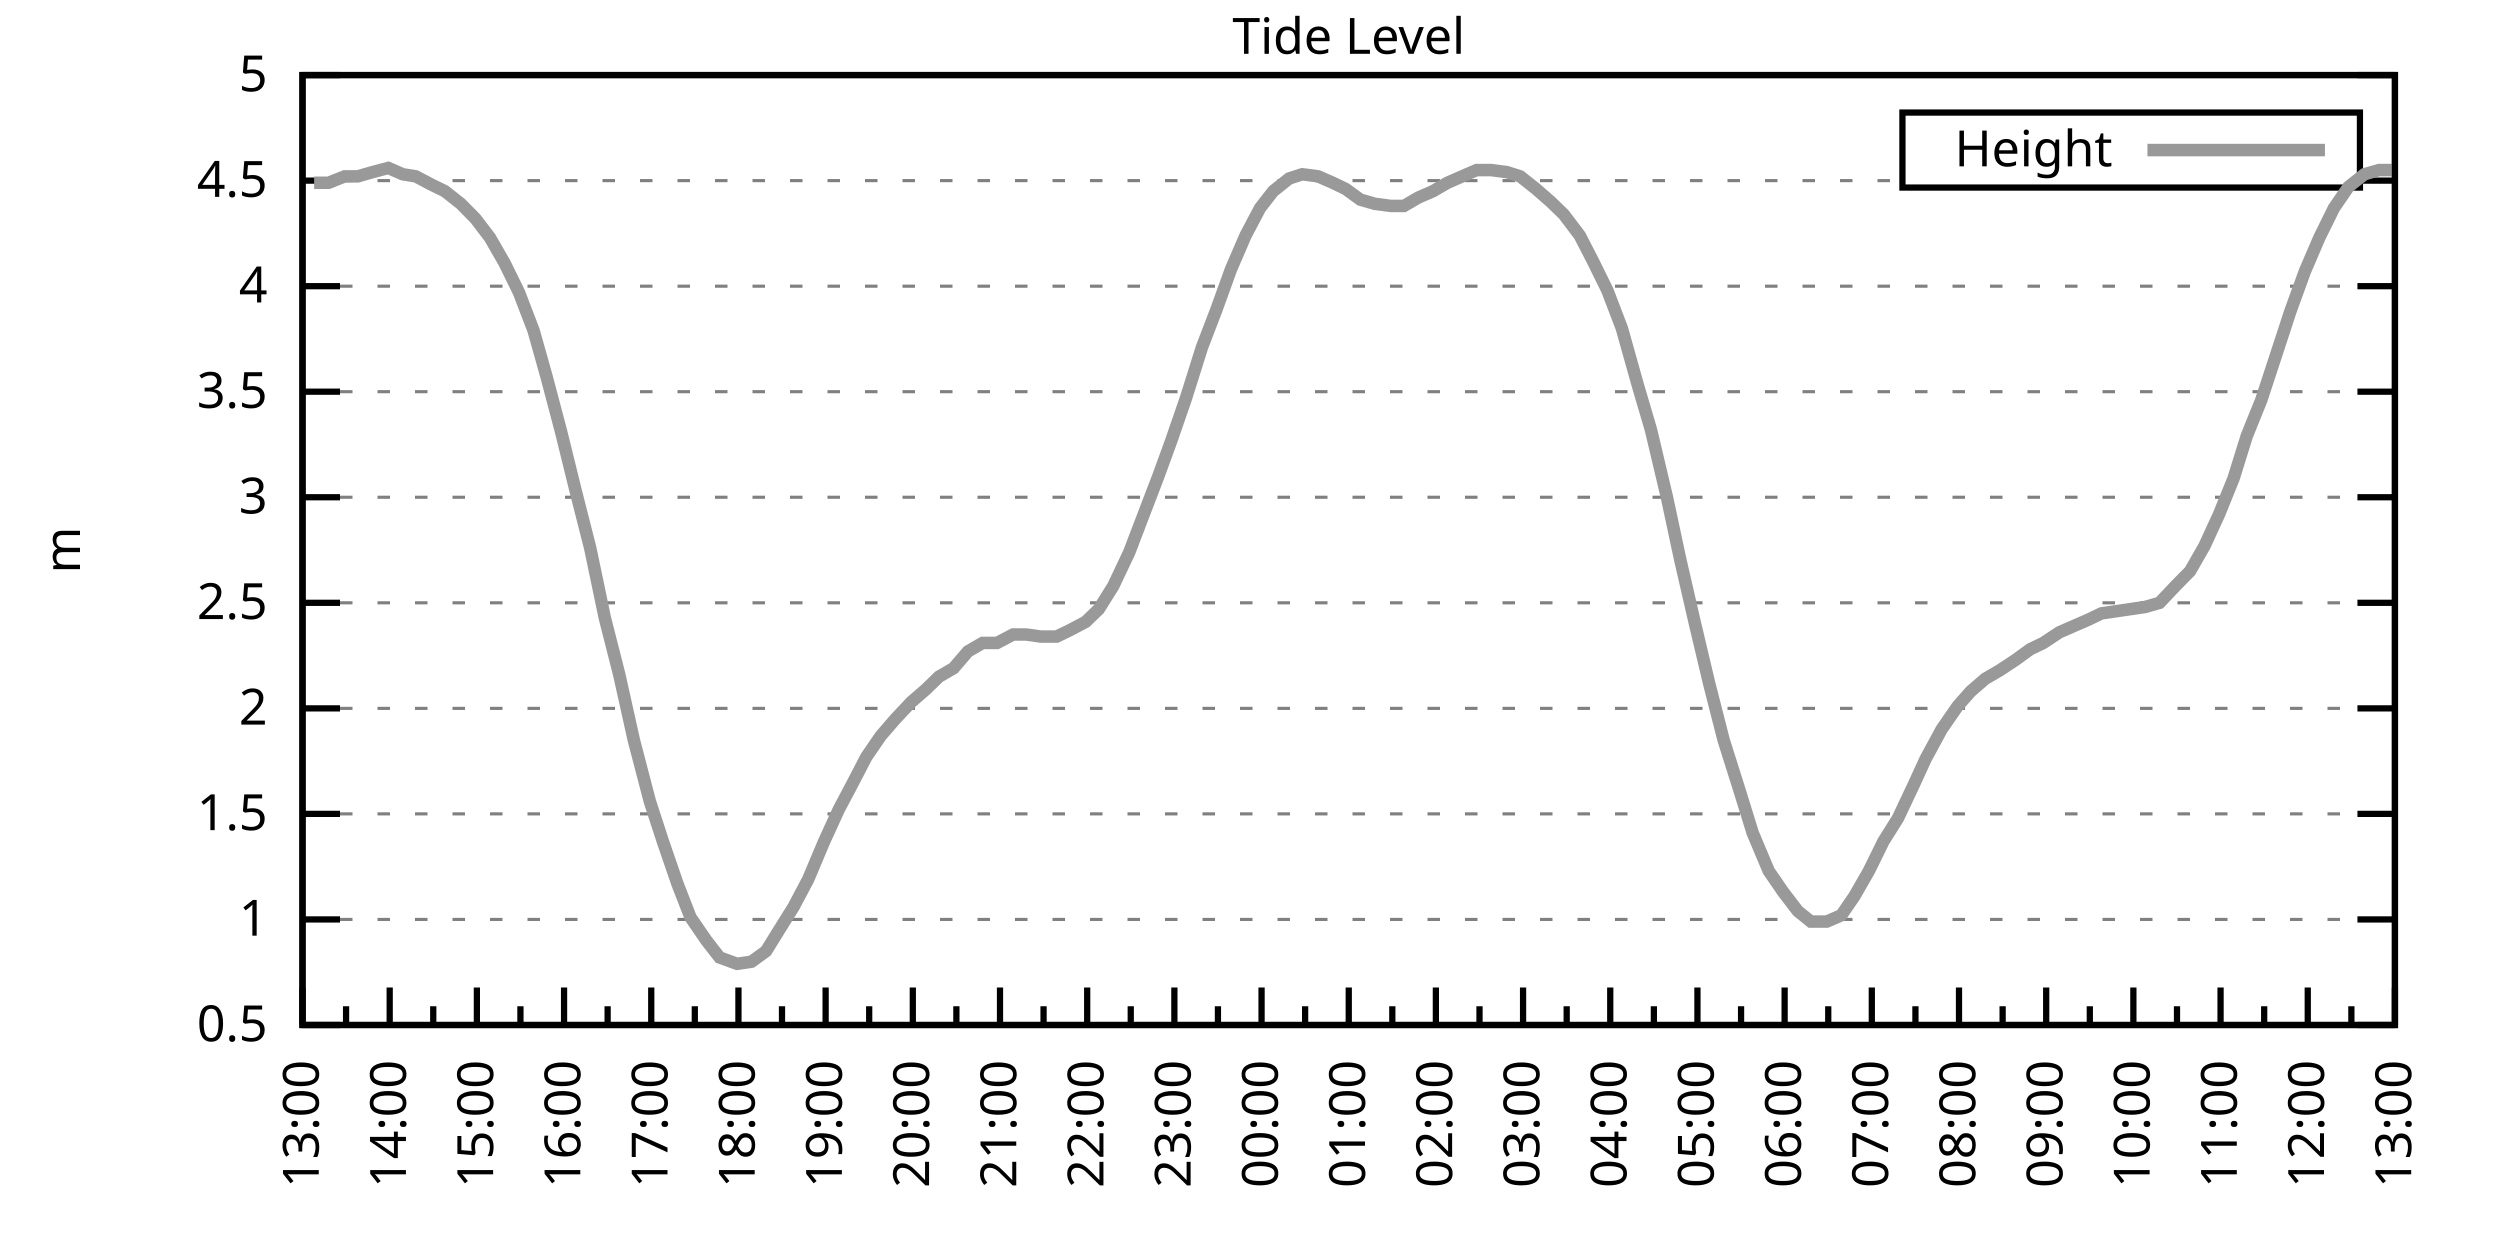
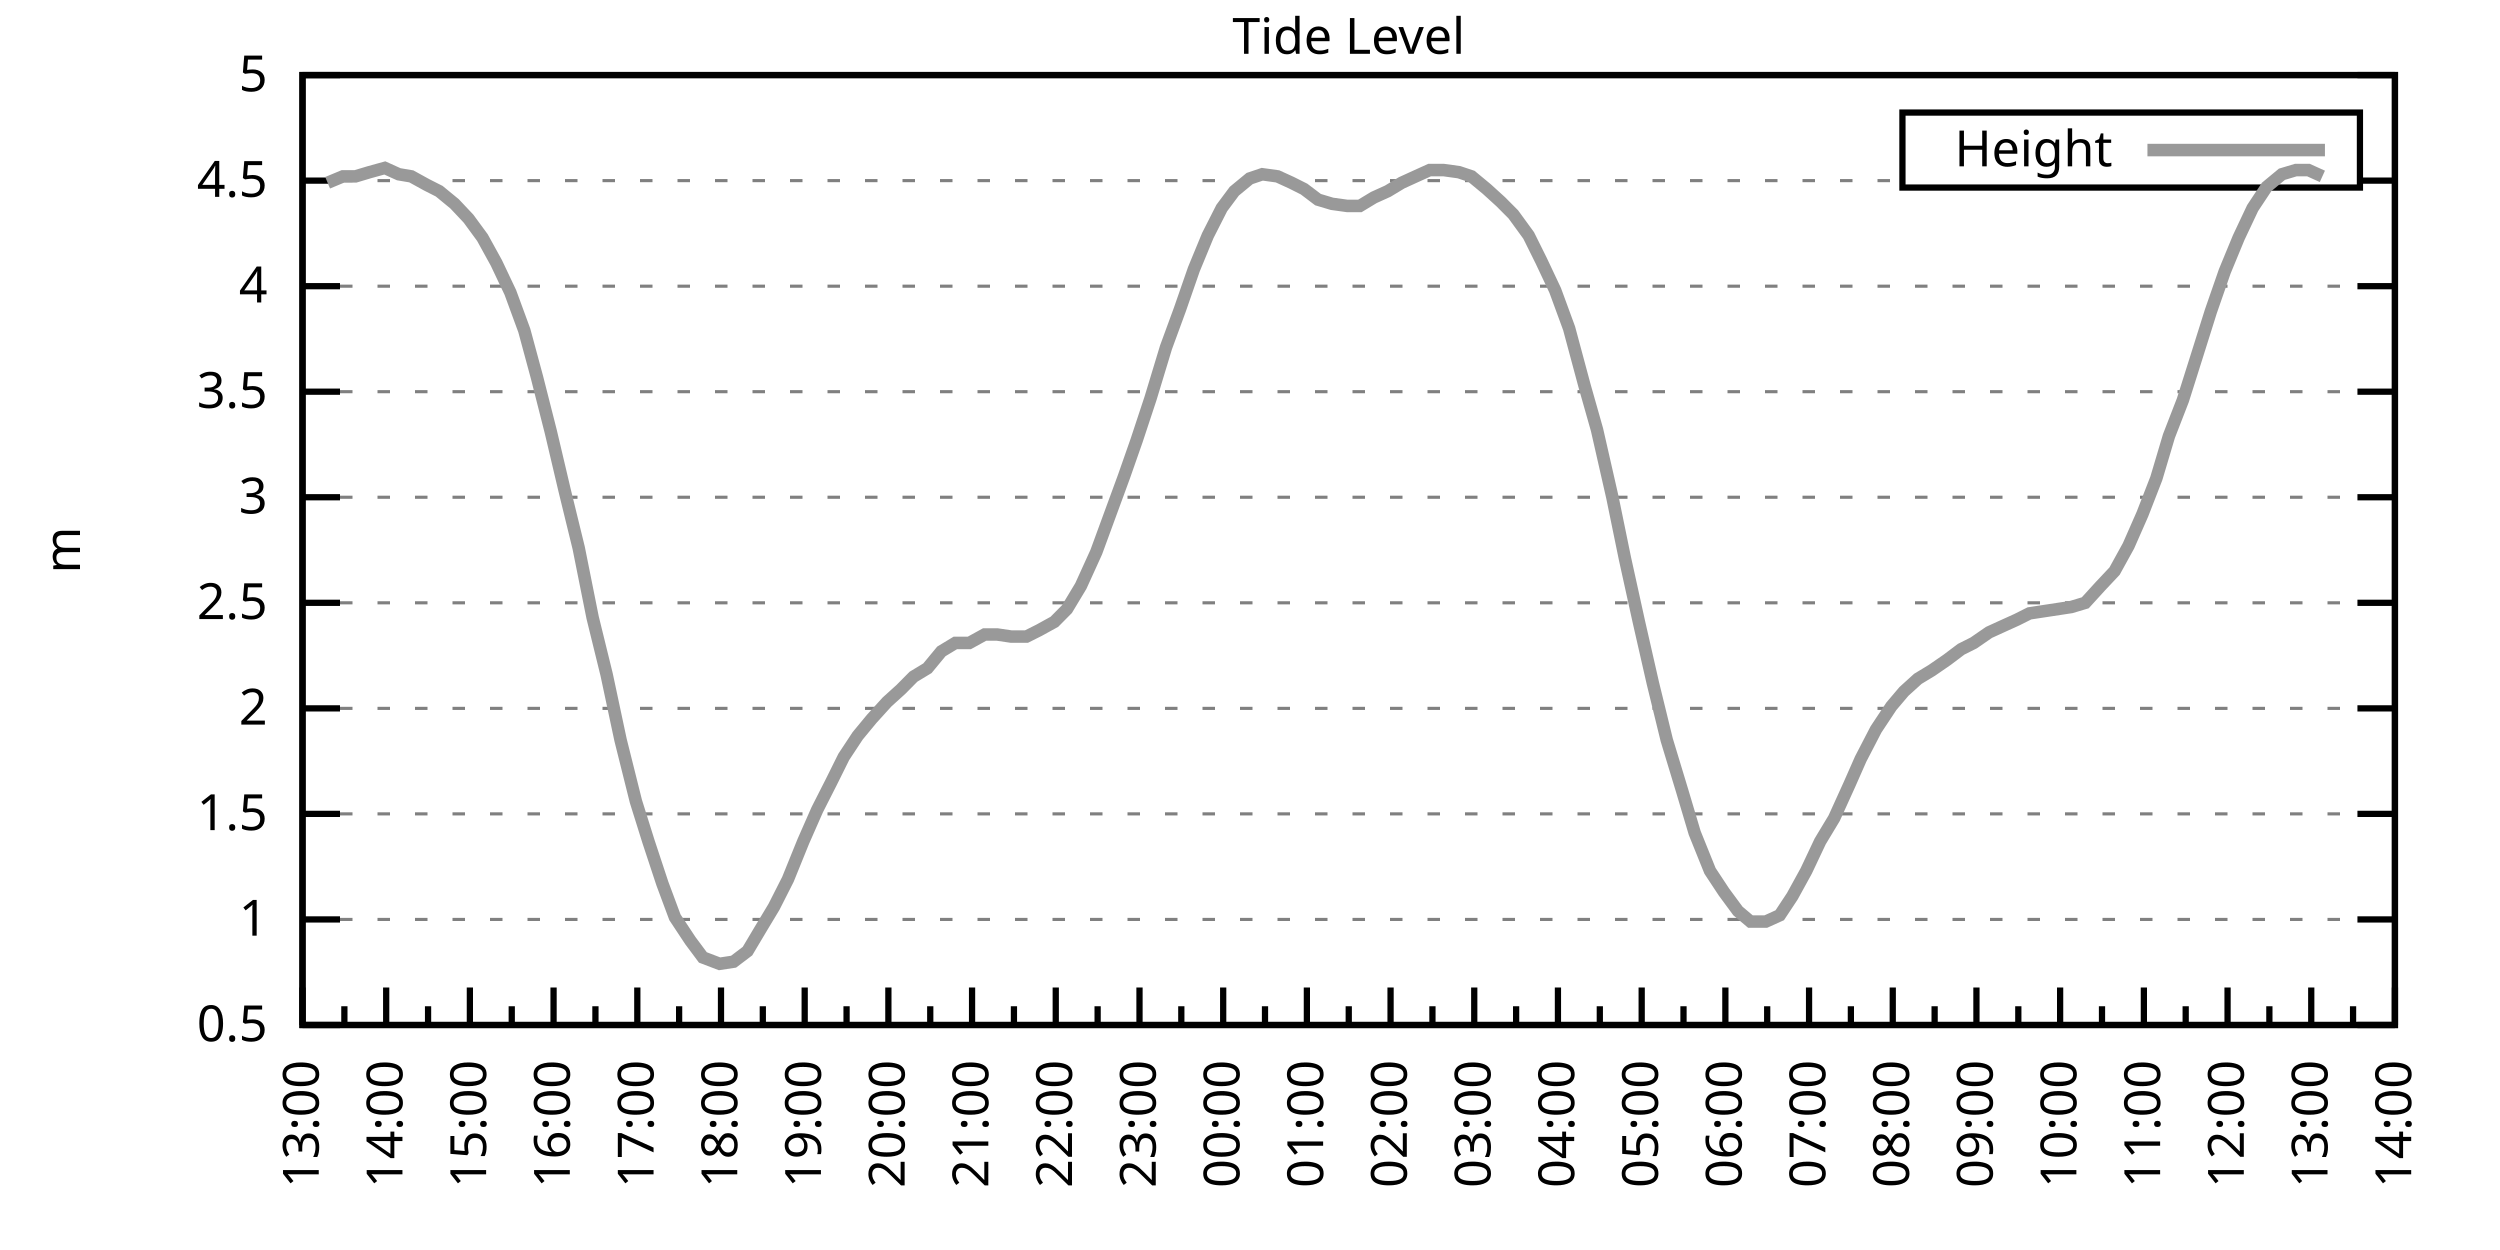
<svg xmlns="http://www.w3.org/2000/svg" xmlns:xlink="http://www.w3.org/1999/xlink" width="400" height="200" viewBox="0 0 400 200">
  <g id="gnuplot_canvas">
    <rect x="0" y="0" width="400" height="200" fill="none" />
    <defs>
      <circle id="gpDot" r="0.5" stroke-width="0.5" stroke="currentColor" />
      <path id="gpPt0" stroke-width="0.333" stroke="currentColor" d="M-1,0 h2 M0,-1 v2" />
      <path id="gpPt1" stroke-width="0.333" stroke="currentColor" d="M-1,-1 L1,1 M1,-1 L-1,1" />
      <path id="gpPt2" stroke-width="0.333" stroke="currentColor" d="M-1,0 L1,0 M0,-1 L0,1 M-1,-1 L1,1 M-1,1 L1,-1" />
      <rect id="gpPt3" stroke-width="0.333" stroke="currentColor" x="-1" y="-1" width="2" height="2" />
      <rect id="gpPt4" stroke-width="0.333" stroke="currentColor" fill="currentColor" x="-1" y="-1" width="2" height="2" />
      <circle id="gpPt5" stroke-width="0.333" stroke="currentColor" cx="0" cy="0" r="1" />
      <use xlink:href="#gpPt5" id="gpPt6" fill="currentColor" stroke="none" />
      <path id="gpPt7" stroke-width="0.333" stroke="currentColor" d="M0,-1.33 L-1.33,0.67 L1.33,0.67 z" />
      <use xlink:href="#gpPt7" id="gpPt8" fill="currentColor" stroke="none" />
      <use xlink:href="#gpPt7" id="gpPt9" stroke="currentColor" transform="rotate(180)" />
      <use xlink:href="#gpPt9" id="gpPt10" fill="currentColor" stroke="none" />
      <use xlink:href="#gpPt3" id="gpPt11" stroke="currentColor" transform="rotate(45)" />
      <use xlink:href="#gpPt11" id="gpPt12" fill="currentColor" stroke="none" />
      <path id="gpPt13" stroke-width="0.333" stroke="currentColor" d="M0,1.330 L1.265,0.411 L0.782,-1.067 L-0.782,-1.076 L-1.265,0.411 z" />
      <use xlink:href="#gpPt13" id="gpPt14" fill="currentColor" stroke="none" />
      <filter id="textbox" filterUnits="objectBoundingBox" x="0" y="0" height="1" width="1">
        <feFlood flood-color="white" flood-opacity="1" result="bgnd" />
        <feComposite in="SourceGraphic" in2="bgnd" operator="atop" />
      </filter>
      <filter id="greybox" filterUnits="objectBoundingBox" x="0" y="0" height="1" width="1">
        <feFlood flood-color="lightgrey" flood-opacity="1" result="grey" />
        <feComposite in="SourceGraphic" in2="grey" operator="atop" />
      </filter>
    </defs>
    <g fill="none" color="white" stroke="currentColor" stroke-width="1.00" stroke-linecap="butt" stroke-linejoin="miter">
</g>
    <g fill="none" color="black" stroke="currentColor" stroke-width="1.00" stroke-linecap="butt" stroke-linejoin="miter">
      <g stroke="none" shape-rendering="crispEdges">
        <polygon fill="rgb(255, 255, 255)" points="48.40,164.00 383.18,164.00 383.18,12.02 48.40,12.02 " />
      </g>
    </g>
    <g fill="none" color="black" stroke="currentColor" stroke-width="1.00" stroke-linecap="butt" stroke-linejoin="miter">
</g>
    <g fill="none" color="black" stroke="black" stroke-width="0.50" stroke-linecap="butt" stroke-linejoin="miter">
</g>
    <g fill="none" color="gray" stroke="currentColor" stroke-width="0.50" stroke-linecap="butt" stroke-linejoin="miter">
      <path stroke="gray" stroke-dasharray="2,4" class="gridline" d="M48.40,164.00 L383.19,164.00  " />
    </g>
    <g fill="none" color="gray" stroke="gray" stroke-width="1.00" stroke-linecap="butt" stroke-linejoin="miter">
</g>
    <g fill="none" color="black" stroke="currentColor" stroke-width="1.00" stroke-linecap="butt" stroke-linejoin="miter">
      <path stroke="black" d="M48.40,164.00 L54.40,164.00 M383.19,164.00 L377.19,164.00  " />
      <g transform="translate(42.80,166.60)" stroke="none" fill="black" font-family="Sans" font-size="8.00" text-anchor="end">
        <text>
          <tspan font-family="Sans"> 0.5</tspan>
        </text>
      </g>
    </g>
    <g fill="none" color="black" stroke="currentColor" stroke-width="1.00" stroke-linecap="butt" stroke-linejoin="miter">
</g>
    <g fill="none" color="black" stroke="black" stroke-width="0.50" stroke-linecap="butt" stroke-linejoin="miter">
</g>
    <g fill="none" color="gray" stroke="currentColor" stroke-width="0.50" stroke-linecap="butt" stroke-linejoin="miter">
      <path stroke="gray" stroke-dasharray="2,4" class="gridline" d="M48.40,147.11 L383.19,147.11  " />
    </g>
    <g fill="none" color="gray" stroke="gray" stroke-width="1.00" stroke-linecap="butt" stroke-linejoin="miter">
</g>
    <g fill="none" color="black" stroke="currentColor" stroke-width="1.00" stroke-linecap="butt" stroke-linejoin="miter">
      <path stroke="black" d="M48.40,147.11 L54.40,147.11 M383.19,147.11 L377.19,147.11  " />
      <g transform="translate(42.80,149.71)" stroke="none" fill="black" font-family="Sans" font-size="8.00" text-anchor="end">
        <text>
          <tspan font-family="Sans"> 1</tspan>
        </text>
      </g>
    </g>
    <g fill="none" color="black" stroke="currentColor" stroke-width="1.00" stroke-linecap="butt" stroke-linejoin="miter">
</g>
    <g fill="none" color="black" stroke="black" stroke-width="0.50" stroke-linecap="butt" stroke-linejoin="miter">
</g>
    <g fill="none" color="gray" stroke="currentColor" stroke-width="0.50" stroke-linecap="butt" stroke-linejoin="miter">
      <path stroke="gray" stroke-dasharray="2,4" class="gridline" d="M48.40,130.22 L383.19,130.22  " />
    </g>
    <g fill="none" color="gray" stroke="gray" stroke-width="1.00" stroke-linecap="butt" stroke-linejoin="miter">
</g>
    <g fill="none" color="black" stroke="currentColor" stroke-width="1.00" stroke-linecap="butt" stroke-linejoin="miter">
      <path stroke="black" d="M48.40,130.22 L54.40,130.22 M383.19,130.22 L377.19,130.22  " />
      <g transform="translate(42.80,132.82)" stroke="none" fill="black" font-family="Sans" font-size="8.00" text-anchor="end">
        <text>
          <tspan font-family="Sans"> 1.5</tspan>
        </text>
      </g>
    </g>
    <g fill="none" color="black" stroke="currentColor" stroke-width="1.00" stroke-linecap="butt" stroke-linejoin="miter">
</g>
    <g fill="none" color="black" stroke="black" stroke-width="0.50" stroke-linecap="butt" stroke-linejoin="miter">
</g>
    <g fill="none" color="gray" stroke="currentColor" stroke-width="0.50" stroke-linecap="butt" stroke-linejoin="miter">
      <path stroke="gray" stroke-dasharray="2,4" class="gridline" d="M48.40,113.34 L383.19,113.34  " />
    </g>
    <g fill="none" color="gray" stroke="gray" stroke-width="1.00" stroke-linecap="butt" stroke-linejoin="miter">
</g>
    <g fill="none" color="black" stroke="currentColor" stroke-width="1.00" stroke-linecap="butt" stroke-linejoin="miter">
      <path stroke="black" d="M48.40,113.34 L54.40,113.34 M383.19,113.34 L377.19,113.34  " />
      <g transform="translate(42.80,115.94)" stroke="none" fill="black" font-family="Sans" font-size="8.00" text-anchor="end">
        <text>
          <tspan font-family="Sans"> 2</tspan>
        </text>
      </g>
    </g>
    <g fill="none" color="black" stroke="currentColor" stroke-width="1.00" stroke-linecap="butt" stroke-linejoin="miter">
</g>
    <g fill="none" color="black" stroke="black" stroke-width="0.50" stroke-linecap="butt" stroke-linejoin="miter">
</g>
    <g fill="none" color="gray" stroke="currentColor" stroke-width="0.50" stroke-linecap="butt" stroke-linejoin="miter">
      <path stroke="gray" stroke-dasharray="2,4" class="gridline" d="M48.40,96.45 L383.19,96.45  " />
    </g>
    <g fill="none" color="gray" stroke="gray" stroke-width="1.00" stroke-linecap="butt" stroke-linejoin="miter">
</g>
    <g fill="none" color="black" stroke="currentColor" stroke-width="1.00" stroke-linecap="butt" stroke-linejoin="miter">
      <path stroke="black" d="M48.40,96.45 L54.40,96.45 M383.19,96.45 L377.19,96.45  " />
      <g transform="translate(42.80,99.05)" stroke="none" fill="black" font-family="Sans" font-size="8.00" text-anchor="end">
        <text>
          <tspan font-family="Sans"> 2.5</tspan>
        </text>
      </g>
    </g>
    <g fill="none" color="black" stroke="currentColor" stroke-width="1.00" stroke-linecap="butt" stroke-linejoin="miter">
</g>
    <g fill="none" color="black" stroke="black" stroke-width="0.50" stroke-linecap="butt" stroke-linejoin="miter">
</g>
    <g fill="none" color="gray" stroke="currentColor" stroke-width="0.50" stroke-linecap="butt" stroke-linejoin="miter">
      <path stroke="gray" stroke-dasharray="2,4" class="gridline" d="M48.40,79.56 L383.19,79.56  " />
    </g>
    <g fill="none" color="gray" stroke="gray" stroke-width="1.00" stroke-linecap="butt" stroke-linejoin="miter">
</g>
    <g fill="none" color="black" stroke="currentColor" stroke-width="1.00" stroke-linecap="butt" stroke-linejoin="miter">
      <path stroke="black" d="M48.40,79.56 L54.40,79.56 M383.19,79.56 L377.19,79.56  " />
      <g transform="translate(42.80,82.16)" stroke="none" fill="black" font-family="Sans" font-size="8.00" text-anchor="end">
        <text>
          <tspan font-family="Sans"> 3</tspan>
        </text>
      </g>
    </g>
    <g fill="none" color="black" stroke="currentColor" stroke-width="1.00" stroke-linecap="butt" stroke-linejoin="miter">
</g>
    <g fill="none" color="black" stroke="black" stroke-width="0.50" stroke-linecap="butt" stroke-linejoin="miter">
</g>
    <g fill="none" color="gray" stroke="currentColor" stroke-width="0.50" stroke-linecap="butt" stroke-linejoin="miter">
      <path stroke="gray" stroke-dasharray="2,4" class="gridline" d="M48.40,62.67 L383.19,62.67  " />
    </g>
    <g fill="none" color="gray" stroke="gray" stroke-width="1.00" stroke-linecap="butt" stroke-linejoin="miter">
</g>
    <g fill="none" color="black" stroke="currentColor" stroke-width="1.00" stroke-linecap="butt" stroke-linejoin="miter">
      <path stroke="black" d="M48.40,62.67 L54.40,62.67 M383.19,62.67 L377.19,62.67  " />
      <g transform="translate(42.80,65.27)" stroke="none" fill="black" font-family="Sans" font-size="8.00" text-anchor="end">
        <text>
          <tspan font-family="Sans"> 3.5</tspan>
        </text>
      </g>
    </g>
    <g fill="none" color="black" stroke="currentColor" stroke-width="1.00" stroke-linecap="butt" stroke-linejoin="miter">
</g>
    <g fill="none" color="black" stroke="black" stroke-width="0.50" stroke-linecap="butt" stroke-linejoin="miter">
</g>
    <g fill="none" color="gray" stroke="currentColor" stroke-width="0.50" stroke-linecap="butt" stroke-linejoin="miter">
      <path stroke="gray" stroke-dasharray="2,4" class="gridline" d="M48.40,45.79 L383.19,45.79  " />
    </g>
    <g fill="none" color="gray" stroke="gray" stroke-width="1.00" stroke-linecap="butt" stroke-linejoin="miter">
</g>
    <g fill="none" color="black" stroke="currentColor" stroke-width="1.00" stroke-linecap="butt" stroke-linejoin="miter">
      <path stroke="black" d="M48.40,45.79 L54.40,45.79 M383.19,45.79 L377.19,45.79  " />
      <g transform="translate(42.80,48.39)" stroke="none" fill="black" font-family="Sans" font-size="8.00" text-anchor="end">
        <text>
          <tspan font-family="Sans"> 4</tspan>
        </text>
      </g>
    </g>
    <g fill="none" color="black" stroke="currentColor" stroke-width="1.00" stroke-linecap="butt" stroke-linejoin="miter">
</g>
    <g fill="none" color="black" stroke="black" stroke-width="0.50" stroke-linecap="butt" stroke-linejoin="miter">
</g>
    <g fill="none" color="gray" stroke="currentColor" stroke-width="0.50" stroke-linecap="butt" stroke-linejoin="miter">
      <path stroke="gray" stroke-dasharray="2,4" class="gridline" d="M48.40,28.90 L304.39,28.90 M377.59,28.90 L383.19,28.90  " />
    </g>
    <g fill="none" color="gray" stroke="gray" stroke-width="1.00" stroke-linecap="butt" stroke-linejoin="miter">
</g>
    <g fill="none" color="black" stroke="currentColor" stroke-width="1.00" stroke-linecap="butt" stroke-linejoin="miter">
      <path stroke="black" d="M48.40,28.90 L54.40,28.90 M383.19,28.90 L377.19,28.90  " />
      <g transform="translate(42.80,31.50)" stroke="none" fill="black" font-family="Sans" font-size="8.00" text-anchor="end">
        <text>
          <tspan font-family="Sans"> 4.5</tspan>
        </text>
      </g>
    </g>
    <g fill="none" color="black" stroke="currentColor" stroke-width="1.00" stroke-linecap="butt" stroke-linejoin="miter">
</g>
    <g fill="none" color="black" stroke="black" stroke-width="0.50" stroke-linecap="butt" stroke-linejoin="miter">
</g>
    <g fill="none" color="gray" stroke="currentColor" stroke-width="0.50" stroke-linecap="butt" stroke-linejoin="miter">
      <path stroke="gray" stroke-dasharray="2,4" class="gridline" d="M48.40,12.01 L383.19,12.01  " />
    </g>
    <g fill="none" color="gray" stroke="gray" stroke-width="1.00" stroke-linecap="butt" stroke-linejoin="miter">
</g>
    <g fill="none" color="black" stroke="currentColor" stroke-width="1.00" stroke-linecap="butt" stroke-linejoin="miter">
      <path stroke="black" d="M48.40,12.01 L54.40,12.01 M383.19,12.01 L377.19,12.01  " />
      <g transform="translate(42.80,14.61)" stroke="none" fill="black" font-family="Sans" font-size="8.00" text-anchor="end">
        <text>
          <tspan font-family="Sans"> 5</tspan>
        </text>
      </g>
    </g>
    <g fill="none" color="black" stroke="currentColor" stroke-width="1.00" stroke-linecap="butt" stroke-linejoin="miter">
      <path stroke="black" d="M48.40,164.00 L48.40,158.00  " />
      <g transform="translate(51.00,169.60) rotate(270)" stroke="none" fill="black" font-family="Sans" font-size="8.00" text-anchor="end">
        <text>
          <tspan font-family="Sans">13:00</tspan>
        </text>
      </g>
    </g>
    <g fill="none" color="black" stroke="currentColor" stroke-width="1.00" stroke-linecap="butt" stroke-linejoin="miter">
-       <path stroke="black" d="M55.37,164.00 L55.37,161.00 M62.35,164.00 L62.35,158.00  " />
-       <g transform="translate(64.95,169.60) rotate(270)" stroke="none" fill="black" font-family="Sans" font-size="8.00" text-anchor="end">
+       <path stroke="black" d="M55.10,164.00 L55.10,161.00 M61.79,164.00 L61.79,158.00  " />
+       <g transform="translate(64.39,169.60) rotate(270)" stroke="none" fill="black" font-family="Sans" font-size="8.00" text-anchor="end">
        <text>
          <tspan font-family="Sans">14:00</tspan>
        </text>
      </g>
    </g>
    <g fill="none" color="black" stroke="currentColor" stroke-width="1.00" stroke-linecap="butt" stroke-linejoin="miter">
-       <path stroke="black" d="M69.32,164.00 L69.32,161.00 M76.30,164.00 L76.30,158.00  " />
-       <g transform="translate(78.90,169.60) rotate(270)" stroke="none" fill="black" font-family="Sans" font-size="8.00" text-anchor="end">
+       <path stroke="black" d="M68.49,164.00 L68.49,161.00 M75.18,164.00 L75.18,158.00  " />
+       <g transform="translate(77.78,169.60) rotate(270)" stroke="none" fill="black" font-family="Sans" font-size="8.00" text-anchor="end">
        <text>
          <tspan font-family="Sans">15:00</tspan>
        </text>
      </g>
    </g>
    <g fill="none" color="black" stroke="currentColor" stroke-width="1.00" stroke-linecap="butt" stroke-linejoin="miter">
-       <path stroke="black" d="M83.27,164.00 L83.27,161.00 M90.25,164.00 L90.25,158.00  " />
-       <g transform="translate(92.85,169.60) rotate(270)" stroke="none" fill="black" font-family="Sans" font-size="8.00" text-anchor="end">
+       <path stroke="black" d="M81.88,164.00 L81.88,161.00 M88.57,164.00 L88.57,158.00  " />
+       <g transform="translate(91.17,169.60) rotate(270)" stroke="none" fill="black" font-family="Sans" font-size="8.00" text-anchor="end">
        <text>
          <tspan font-family="Sans">16:00</tspan>
        </text>
      </g>
    </g>
    <g fill="none" color="black" stroke="currentColor" stroke-width="1.00" stroke-linecap="butt" stroke-linejoin="miter">
-       <path stroke="black" d="M97.22,164.00 L97.22,161.00 M104.20,164.00 L104.20,158.00  " />
-       <g transform="translate(106.80,169.60) rotate(270)" stroke="none" fill="black" font-family="Sans" font-size="8.00" text-anchor="end">
+       <path stroke="black" d="M95.27,164.00 L95.27,161.00 M101.97,164.00 L101.97,158.00  " />
+       <g transform="translate(104.57,169.60) rotate(270)" stroke="none" fill="black" font-family="Sans" font-size="8.00" text-anchor="end">
        <text>
          <tspan font-family="Sans">17:00</tspan>
        </text>
      </g>
    </g>
    <g fill="none" color="black" stroke="currentColor" stroke-width="1.00" stroke-linecap="butt" stroke-linejoin="miter">
-       <path stroke="black" d="M111.17,164.00 L111.17,161.00 M118.15,164.00 L118.15,158.00  " />
-       <g transform="translate(120.75,169.60) rotate(270)" stroke="none" fill="black" font-family="Sans" font-size="8.00" text-anchor="end">
+       <path stroke="black" d="M108.66,164.00 L108.66,161.00 M115.36,164.00 L115.36,158.00  " />
+       <g transform="translate(117.96,169.60) rotate(270)" stroke="none" fill="black" font-family="Sans" font-size="8.00" text-anchor="end">
        <text>
          <tspan font-family="Sans">18:00</tspan>
        </text>
      </g>
    </g>
    <g fill="none" color="black" stroke="currentColor" stroke-width="1.00" stroke-linecap="butt" stroke-linejoin="miter">
-       <path stroke="black" d="M125.12,164.00 L125.12,161.00 M132.10,164.00 L132.10,158.00  " />
-       <g transform="translate(134.70,169.60) rotate(270)" stroke="none" fill="black" font-family="Sans" font-size="8.00" text-anchor="end">
+       <path stroke="black" d="M122.05,164.00 L122.05,161.00 M128.75,164.00 L128.75,158.00  " />
+       <g transform="translate(131.35,169.60) rotate(270)" stroke="none" fill="black" font-family="Sans" font-size="8.00" text-anchor="end">
        <text>
          <tspan font-family="Sans">19:00</tspan>
        </text>
      </g>
    </g>
    <g fill="none" color="black" stroke="currentColor" stroke-width="1.00" stroke-linecap="butt" stroke-linejoin="miter">
-       <path stroke="black" d="M139.07,164.00 L139.07,161.00 M146.05,164.00 L146.05,158.00  " />
-       <g transform="translate(148.65,169.60) rotate(270)" stroke="none" fill="black" font-family="Sans" font-size="8.00" text-anchor="end">
+       <path stroke="black" d="M135.45,164.00 L135.45,161.00 M142.14,164.00 L142.14,158.00  " />
+       <g transform="translate(144.74,169.60) rotate(270)" stroke="none" fill="black" font-family="Sans" font-size="8.00" text-anchor="end">
        <text>
          <tspan font-family="Sans">20:00</tspan>
        </text>
      </g>
    </g>
    <g fill="none" color="black" stroke="currentColor" stroke-width="1.00" stroke-linecap="butt" stroke-linejoin="miter">
-       <path stroke="black" d="M153.02,164.00 L153.02,161.00 M160.00,164.00 L160.00,158.00  " />
-       <g transform="translate(162.60,169.60) rotate(270)" stroke="none" fill="black" font-family="Sans" font-size="8.00" text-anchor="end">
+       <path stroke="black" d="M148.84,164.00 L148.84,161.00 M155.53,164.00 L155.53,158.00  " />
+       <g transform="translate(158.13,169.60) rotate(270)" stroke="none" fill="black" font-family="Sans" font-size="8.00" text-anchor="end">
        <text>
          <tspan font-family="Sans">21:00</tspan>
        </text>
      </g>
    </g>
    <g fill="none" color="black" stroke="currentColor" stroke-width="1.00" stroke-linecap="butt" stroke-linejoin="miter">
-       <path stroke="black" d="M166.97,164.00 L166.97,161.00 M173.95,164.00 L173.95,158.00  " />
-       <g transform="translate(176.55,169.60) rotate(270)" stroke="none" fill="black" font-family="Sans" font-size="8.00" text-anchor="end">
+       <path stroke="black" d="M162.23,164.00 L162.23,161.00 M168.92,164.00 L168.92,158.00  " />
+       <g transform="translate(171.52,169.60) rotate(270)" stroke="none" fill="black" font-family="Sans" font-size="8.00" text-anchor="end">
        <text>
          <tspan font-family="Sans">22:00</tspan>
        </text>
      </g>
    </g>
    <g fill="none" color="black" stroke="currentColor" stroke-width="1.00" stroke-linecap="butt" stroke-linejoin="miter">
-       <path stroke="black" d="M180.92,164.00 L180.92,161.00 M187.90,164.00 L187.90,158.00  " />
-       <g transform="translate(190.50,169.60) rotate(270)" stroke="none" fill="black" font-family="Sans" font-size="8.00" text-anchor="end">
+       <path stroke="black" d="M175.62,164.00 L175.62,161.00 M182.32,164.00 L182.32,158.00  " />
+       <g transform="translate(184.92,169.60) rotate(270)" stroke="none" fill="black" font-family="Sans" font-size="8.00" text-anchor="end">
        <text>
          <tspan font-family="Sans">23:00</tspan>
        </text>
      </g>
    </g>
    <g fill="none" color="black" stroke="currentColor" stroke-width="1.00" stroke-linecap="butt" stroke-linejoin="miter">
-       <path stroke="black" d="M194.87,164.00 L194.87,161.00 M201.85,164.00 L201.85,158.00  " />
-       <g transform="translate(204.45,169.60) rotate(270)" stroke="none" fill="black" font-family="Sans" font-size="8.00" text-anchor="end">
+       <path stroke="black" d="M189.01,164.00 L189.01,161.00 M195.71,164.00 L195.71,158.00  " />
+       <g transform="translate(198.31,169.60) rotate(270)" stroke="none" fill="black" font-family="Sans" font-size="8.00" text-anchor="end">
        <text>
          <tspan font-family="Sans">00:00</tspan>
        </text>
      </g>
    </g>
    <g fill="none" color="black" stroke="currentColor" stroke-width="1.00" stroke-linecap="butt" stroke-linejoin="miter">
-       <path stroke="black" d="M208.82,164.00 L208.82,161.00 M215.80,164.00 L215.80,158.00  " />
-       <g transform="translate(218.40,169.60) rotate(270)" stroke="none" fill="black" font-family="Sans" font-size="8.00" text-anchor="end">
+       <path stroke="black" d="M202.40,164.00 L202.40,161.00 M209.10,164.00 L209.10,158.00  " />
+       <g transform="translate(211.70,169.60) rotate(270)" stroke="none" fill="black" font-family="Sans" font-size="8.00" text-anchor="end">
        <text>
          <tspan font-family="Sans">01:00</tspan>
        </text>
      </g>
    </g>
    <g fill="none" color="black" stroke="currentColor" stroke-width="1.00" stroke-linecap="butt" stroke-linejoin="miter">
-       <path stroke="black" d="M222.77,164.00 L222.77,161.00 M229.74,164.00 L229.74,158.00  " />
-       <g transform="translate(232.34,169.60) rotate(270)" stroke="none" fill="black" font-family="Sans" font-size="8.00" text-anchor="end">
+       <path stroke="black" d="M215.80,164.00 L215.80,161.00 M222.49,164.00 L222.49,158.00  " />
+       <g transform="translate(225.09,169.60) rotate(270)" stroke="none" fill="black" font-family="Sans" font-size="8.00" text-anchor="end">
        <text>
          <tspan font-family="Sans">02:00</tspan>
        </text>
      </g>
    </g>
    <g fill="none" color="black" stroke="currentColor" stroke-width="1.00" stroke-linecap="butt" stroke-linejoin="miter">
-       <path stroke="black" d="M236.72,164.00 L236.72,161.00 M243.69,164.00 L243.69,158.00  " />
-       <g transform="translate(246.29,169.60) rotate(270)" stroke="none" fill="black" font-family="Sans" font-size="8.00" text-anchor="end">
+       <path stroke="black" d="M229.19,164.00 L229.19,161.00 M235.88,164.00 L235.88,158.00  " />
+       <g transform="translate(238.48,169.60) rotate(270)" stroke="none" fill="black" font-family="Sans" font-size="8.00" text-anchor="end">
        <text>
          <tspan font-family="Sans">03:00</tspan>
        </text>
      </g>
    </g>
    <g fill="none" color="black" stroke="currentColor" stroke-width="1.00" stroke-linecap="butt" stroke-linejoin="miter">
-       <path stroke="black" d="M250.67,164.00 L250.67,161.00 M257.64,164.00 L257.64,158.00  " />
-       <g transform="translate(260.24,169.60) rotate(270)" stroke="none" fill="black" font-family="Sans" font-size="8.00" text-anchor="end">
+       <path stroke="black" d="M242.58,164.00 L242.58,161.00 M249.27,164.00 L249.27,158.00  " />
+       <g transform="translate(251.87,169.60) rotate(270)" stroke="none" fill="black" font-family="Sans" font-size="8.00" text-anchor="end">
        <text>
          <tspan font-family="Sans">04:00</tspan>
        </text>
      </g>
    </g>
    <g fill="none" color="black" stroke="currentColor" stroke-width="1.00" stroke-linecap="butt" stroke-linejoin="miter">
-       <path stroke="black" d="M264.62,164.00 L264.62,161.00 M271.59,164.00 L271.59,158.00  " />
-       <g transform="translate(274.19,169.60) rotate(270)" stroke="none" fill="black" font-family="Sans" font-size="8.00" text-anchor="end">
+       <path stroke="black" d="M255.97,164.00 L255.97,161.00 M262.67,164.00 L262.67,158.00  " />
+       <g transform="translate(265.27,169.60) rotate(270)" stroke="none" fill="black" font-family="Sans" font-size="8.00" text-anchor="end">
        <text>
          <tspan font-family="Sans">05:00</tspan>
        </text>
      </g>
    </g>
    <g fill="none" color="black" stroke="currentColor" stroke-width="1.00" stroke-linecap="butt" stroke-linejoin="miter">
-       <path stroke="black" d="M278.57,164.00 L278.57,161.00 M285.54,164.00 L285.54,158.00  " />
-       <g transform="translate(288.14,169.60) rotate(270)" stroke="none" fill="black" font-family="Sans" font-size="8.00" text-anchor="end">
+       <path stroke="black" d="M269.36,164.00 L269.36,161.00 M276.06,164.00 L276.06,158.00  " />
+       <g transform="translate(278.66,169.60) rotate(270)" stroke="none" fill="black" font-family="Sans" font-size="8.00" text-anchor="end">
        <text>
          <tspan font-family="Sans">06:00</tspan>
        </text>
      </g>
    </g>
    <g fill="none" color="black" stroke="currentColor" stroke-width="1.00" stroke-linecap="butt" stroke-linejoin="miter">
-       <path stroke="black" d="M292.52,164.00 L292.52,161.00 M299.49,164.00 L299.49,158.00  " />
-       <g transform="translate(302.09,169.60) rotate(270)" stroke="none" fill="black" font-family="Sans" font-size="8.00" text-anchor="end">
+       <path stroke="black" d="M282.75,164.00 L282.75,161.00 M289.45,164.00 L289.45,158.00  " />
+       <g transform="translate(292.05,169.60) rotate(270)" stroke="none" fill="black" font-family="Sans" font-size="8.00" text-anchor="end">
        <text>
          <tspan font-family="Sans">07:00</tspan>
        </text>
      </g>
    </g>
    <g fill="none" color="black" stroke="currentColor" stroke-width="1.00" stroke-linecap="butt" stroke-linejoin="miter">
-       <path stroke="black" d="M306.47,164.00 L306.47,161.00 M313.44,164.00 L313.44,158.00  " />
-       <g transform="translate(316.04,169.60) rotate(270)" stroke="none" fill="black" font-family="Sans" font-size="8.00" text-anchor="end">
+       <path stroke="black" d="M296.14,164.00 L296.14,161.00 M302.84,164.00 L302.84,158.00  " />
+       <g transform="translate(305.44,169.60) rotate(270)" stroke="none" fill="black" font-family="Sans" font-size="8.00" text-anchor="end">
        <text>
          <tspan font-family="Sans">08:00</tspan>
        </text>
      </g>
    </g>
    <g fill="none" color="black" stroke="currentColor" stroke-width="1.00" stroke-linecap="butt" stroke-linejoin="miter">
-       <path stroke="black" d="M320.42,164.00 L320.42,161.00 M327.39,164.00 L327.39,158.00  " />
-       <g transform="translate(329.99,169.60) rotate(270)" stroke="none" fill="black" font-family="Sans" font-size="8.00" text-anchor="end">
+       <path stroke="black" d="M309.54,164.00 L309.54,161.00 M316.23,164.00 L316.23,158.00  " />
+       <g transform="translate(318.83,169.60) rotate(270)" stroke="none" fill="black" font-family="Sans" font-size="8.00" text-anchor="end">
        <text>
          <tspan font-family="Sans">09:00</tspan>
        </text>
      </g>
    </g>
    <g fill="none" color="black" stroke="currentColor" stroke-width="1.00" stroke-linecap="butt" stroke-linejoin="miter">
-       <path stroke="black" d="M334.37,164.00 L334.37,161.00 M341.34,164.00 L341.34,158.00  " />
-       <g transform="translate(343.94,169.60) rotate(270)" stroke="none" fill="black" font-family="Sans" font-size="8.00" text-anchor="end">
+       <path stroke="black" d="M322.93,164.00 L322.93,161.00 M329.62,164.00 L329.62,158.00  " />
+       <g transform="translate(332.22,169.60) rotate(270)" stroke="none" fill="black" font-family="Sans" font-size="8.00" text-anchor="end">
        <text>
          <tspan font-family="Sans">10:00</tspan>
        </text>
      </g>
    </g>
    <g fill="none" color="black" stroke="currentColor" stroke-width="1.00" stroke-linecap="butt" stroke-linejoin="miter">
-       <path stroke="black" d="M348.32,164.00 L348.32,161.00 M355.29,164.00 L355.29,158.00  " />
-       <g transform="translate(357.89,169.60) rotate(270)" stroke="none" fill="black" font-family="Sans" font-size="8.00" text-anchor="end">
+       <path stroke="black" d="M336.32,164.00 L336.32,161.00 M343.02,164.00 L343.02,158.00  " />
+       <g transform="translate(345.62,169.60) rotate(270)" stroke="none" fill="black" font-family="Sans" font-size="8.00" text-anchor="end">
        <text>
          <tspan font-family="Sans">11:00</tspan>
        </text>
      </g>
    </g>
    <g fill="none" color="black" stroke="currentColor" stroke-width="1.00" stroke-linecap="butt" stroke-linejoin="miter">
-       <path stroke="black" d="M362.27,164.00 L362.27,161.00 M369.24,164.00 L369.24,158.00  " />
-       <g transform="translate(371.84,169.60) rotate(270)" stroke="none" fill="black" font-family="Sans" font-size="8.00" text-anchor="end">
+       <path stroke="black" d="M349.71,164.00 L349.71,161.00 M356.41,164.00 L356.41,158.00  " />
+       <g transform="translate(359.01,169.60) rotate(270)" stroke="none" fill="black" font-family="Sans" font-size="8.00" text-anchor="end">
        <text>
          <tspan font-family="Sans">12:00</tspan>
        </text>
      </g>
    </g>
    <g fill="none" color="black" stroke="currentColor" stroke-width="1.00" stroke-linecap="butt" stroke-linejoin="miter">
-       <path stroke="black" d="M376.22,164.00 L376.22,161.00 M383.19,164.00 L383.19,158.00  " />
+       <path stroke="black" d="M363.10,164.00 L363.10,161.00 M369.80,164.00 L369.80,158.00  " />
+       <g transform="translate(372.40,169.60) rotate(270)" stroke="none" fill="black" font-family="Sans" font-size="8.00" text-anchor="end">
+         <text>
+           <tspan font-family="Sans">13:00</tspan>
+         </text>
+       </g>
+     </g>
+     <g fill="none" color="black" stroke="currentColor" stroke-width="1.00" stroke-linecap="butt" stroke-linejoin="miter">
+       <path stroke="black" d="M376.49,164.00 L376.49,161.00 M383.19,164.00 L383.19,158.00  " />
      <g transform="translate(385.79,169.60) rotate(270)" stroke="none" fill="black" font-family="Sans" font-size="8.00" text-anchor="end">
        <text>
-           <tspan font-family="Sans">13:00</tspan>
+           <tspan font-family="Sans">14:00</tspan>
        </text>
      </g>
    </g>
    <g fill="none" color="black" stroke="currentColor" stroke-width="1.00" stroke-linecap="butt" stroke-linejoin="miter">
</g>
    <g fill="none" color="black" stroke="currentColor" stroke-width="1.00" stroke-linecap="butt" stroke-linejoin="miter">
      <path stroke="black" d="M48.40,12.01 L48.40,164.00 L383.19,164.00 L383.19,12.01 L48.40,12.01 Z  " />
    </g>
    <g fill="none" color="black" stroke="currentColor" stroke-width="1.00" stroke-linecap="butt" stroke-linejoin="miter">
      <g transform="translate(12.80,88.01) rotate(270)" stroke="none" fill="black" font-family="Sans" font-size="8.00" text-anchor="middle">
        <text>
          <tspan font-family="Sans">m</tspan>
        </text>
      </g>
    </g>
    <g fill="none" color="black" stroke="currentColor" stroke-width="1.00" stroke-linecap="butt" stroke-linejoin="miter">
</g>
    <g fill="none" color="black" stroke="currentColor" stroke-width="1.00" stroke-linecap="butt" stroke-linejoin="miter">
      <path stroke="black" d="M304.39,30.01 L304.39,18.01 L377.59,18.01 L377.59,30.01 L304.39,30.01 Z  " />
    </g>
    <g id="Tide_level_plot_1">
      <g fill="none" color="white" stroke="black" stroke-width="2.00" stroke-linecap="butt" stroke-linejoin="miter">
</g>
      <g fill="none" color="black" stroke="currentColor" stroke-width="2.00" stroke-linecap="butt" stroke-linejoin="miter">
        <g transform="translate(337.99,26.61)" stroke="none" fill="black" font-family="Sans" font-size="8.00" text-anchor="end">
          <text>
            <tspan font-family="Sans">Height</tspan>
          </text>
        </g>
      </g>
      <g fill="none" color="black" stroke="currentColor" stroke-width="2.00" stroke-linecap="butt" stroke-linejoin="miter">
-         <path stroke="rgb(153, 153, 153)" d="M343.59,24.01 L371.99,24.01 M50.26,29.24 L52.58,29.24 L55.14,28.22 L57.23,28.22 L59.56,27.55 L62.12,26.87   L64.44,27.88 L66.53,28.22 L69.09,29.57 L71.18,30.59 L73.74,32.61 L76.07,34.98 L78.39,38.02 L80.72,42.07   L83.04,46.80 L85.37,52.88 L87.46,60.31 L89.78,69.09 L92.11,78.55 L94.43,87.67 L96.76,98.81 L99.08,107.93   L101.41,118.40 L103.97,128.20 L106.06,134.62 L108.38,141.37 L110.48,146.77 L113.03,150.49 L115.13,153.19 L117.92,154.21   L120.24,153.87 L122.57,152.18 L124.66,148.80 L126.98,145.09 L129.31,140.69 L131.87,134.62 L134.19,129.55 L136.51,125.16   L138.61,121.11 L140.93,117.73 L143.26,115.03 L145.81,112.32 L148.14,110.30 L150.23,108.27 L152.56,106.92 L154.88,104.22   L157.21,102.87 L159.53,102.87 L162.09,101.52 L164.18,101.52 L166.51,101.85 L169.06,101.85 L171.16,100.84 L173.71,99.49   L175.81,97.46 L178.13,93.75 L180.69,88.34 L183.01,82.26 L185.34,76.18 L187.43,70.44 L189.76,63.69 L192.31,55.58   L194.64,49.50 L196.96,43.08 L199.29,37.68 L201.61,33.29 L203.71,30.59 L206.26,28.56 L208.36,27.88 L210.91,28.22   L213.24,29.24 L215.33,30.25 L217.65,31.94 L219.98,32.61 L222.54,32.95 L224.63,32.95 L226.95,31.60 L229.28,30.59   L231.60,29.24 L233.93,28.22 L236.25,27.21 L238.58,27.21 L241.14,27.55 L243.23,28.22 L245.79,30.25 L248.11,32.28   L250.20,34.30 L252.76,37.68 L254.85,41.73 L257.18,46.46 L259.50,52.54 L262.06,61.66 L264.15,68.75 L266.71,79.56   L268.80,89.36 L271.13,99.49 L273.45,109.28 L275.78,118.40 L278.34,126.51 L280.43,133.26 L282.99,139.34 L285.31,142.72   L287.64,145.76 L289.73,147.45 L292.29,147.45 L294.61,146.44 L296.70,143.40 L299.03,139.34 L301.35,134.62 L303.68,130.90   L306.23,125.50 L308.09,121.44 L310.65,116.71 L313.21,113.00 L315.30,110.63 L317.63,108.61 L319.95,107.26 L322.51,105.57   L324.83,103.88 L326.93,102.87 L329.48,101.18 L331.81,100.16 L334.13,99.15 L336.23,98.14 L338.55,97.80 L340.88,97.46   L343.20,97.12 L345.53,96.45 L348.08,93.75 L350.41,91.38 L352.73,87.33 L355.06,82.26 L357.38,76.52 L359.48,69.77   L361.80,64.02 L364.13,56.93 L366.45,49.84 L368.78,43.42 L371.10,38.02 L373.43,33.29 L375.75,29.91 L378.31,27.88   L380.63,27.21 L382.73,27.21  " />
+         <path stroke="rgb(153, 153, 153)" d="M343.59,24.01 L371.99,24.01 M52.42,29.24 L54.87,28.22 L56.88,28.22 L59.11,27.55 L61.57,26.87 L63.80,27.88   L65.81,28.22 L68.26,29.57 L70.27,30.59 L72.73,32.61 L74.96,34.98 L77.19,38.02 L79.42,42.07 L81.66,46.80   L83.89,52.88 L85.90,60.31 L88.13,69.09 L90.36,78.55 L92.59,87.67 L94.82,98.81 L97.06,107.93 L99.29,118.40   L101.74,128.20 L103.75,134.62 L105.98,141.37 L107.99,146.77 L110.45,150.49 L112.46,153.19 L115.13,154.21 L117.37,153.87   L119.60,152.18 L121.61,148.80 L123.84,145.09 L126.07,140.69 L128.53,134.62 L130.76,129.55 L132.99,125.16 L135.00,121.11   L137.23,117.73 L139.46,115.03 L141.92,112.32 L144.15,110.30 L146.16,108.27 L148.39,106.92 L150.62,104.22 L152.85,102.87   L155.09,102.87 L157.54,101.52 L159.55,101.52 L161.78,101.85 L164.24,101.85 L166.25,100.84 L168.70,99.49 L170.71,97.46   L172.94,93.75 L175.40,88.34 L177.63,82.26 L179.86,76.18 L181.87,70.44 L184.10,63.69 L186.56,55.58 L188.79,49.50   L191.02,43.08 L193.25,37.68 L195.48,33.29 L197.49,30.59 L199.95,28.56 L201.96,27.88 L204.41,28.22 L206.64,29.24   L208.65,30.25 L210.88,31.94 L213.12,32.61 L215.57,32.95 L217.58,32.95 L219.81,31.60 L222.04,30.59 L224.28,29.24   L226.51,28.22 L228.74,27.21 L230.97,27.21 L233.43,27.55 L235.44,28.22 L237.89,30.25 L240.12,32.28 L242.13,34.30   L244.59,37.68 L246.60,41.73 L248.83,46.46 L251.06,52.54 L253.51,61.66 L255.52,68.75 L257.98,79.56 L259.99,89.36   L262.22,99.49 L264.45,109.28 L266.68,118.40 L269.14,126.51 L271.15,133.26 L273.60,139.34 L275.83,142.72 L278.07,145.76   L280.07,147.45 L282.53,147.45 L284.76,146.44 L286.77,143.40 L289.00,139.34 L291.23,134.62 L293.47,130.90 L295.92,125.50   L297.71,121.44 L300.16,116.71 L302.62,113.00 L304.63,110.63 L306.86,108.61 L309.09,107.26 L311.54,105.57 L313.78,103.88   L315.79,102.87 L318.24,101.18 L320.47,100.16 L322.70,99.15 L324.71,98.14 L326.95,97.80 L329.18,97.46 L331.41,97.12   L333.64,96.45 L336.10,93.75 L338.33,91.38 L340.56,87.33 L342.79,82.26 L345.02,76.52 L347.03,69.77 L349.26,64.02   L351.50,56.93 L353.73,49.84 L355.96,43.42 L358.19,38.02 L360.42,33.29 L362.66,29.91 L365.11,27.88 L367.34,27.21   L369.35,27.21 L371.58,28.22  " />
      </g>
    </g>
    <g fill="none" color="black" stroke="currentColor" stroke-width="2.00" stroke-linecap="butt" stroke-linejoin="miter">
</g>
    <g fill="none" color="black" stroke="black" stroke-width="1.00" stroke-linecap="butt" stroke-linejoin="miter">
</g>
    <g fill="none" color="black" stroke="currentColor" stroke-width="1.00" stroke-linecap="butt" stroke-linejoin="miter">
      <path stroke="black" d="M48.40,12.01 L48.40,164.00 L383.19,164.00 L383.19,12.01 L48.40,12.01 Z  " />
    </g>
    <g fill="none" color="black" stroke="currentColor" stroke-width="1.00" stroke-linecap="butt" stroke-linejoin="miter">
      <g transform="translate(215.79,8.61)" stroke="none" fill="black" font-family="Sans" font-size="8.00" text-anchor="middle">
        <text>
          <tspan font-family="Sans">Tide Level</tspan>
        </text>
      </g>
    </g>
    <g fill="none" color="black" stroke="currentColor" stroke-width="1.00" stroke-linecap="butt" stroke-linejoin="miter">
</g>
  </g>
</svg>
